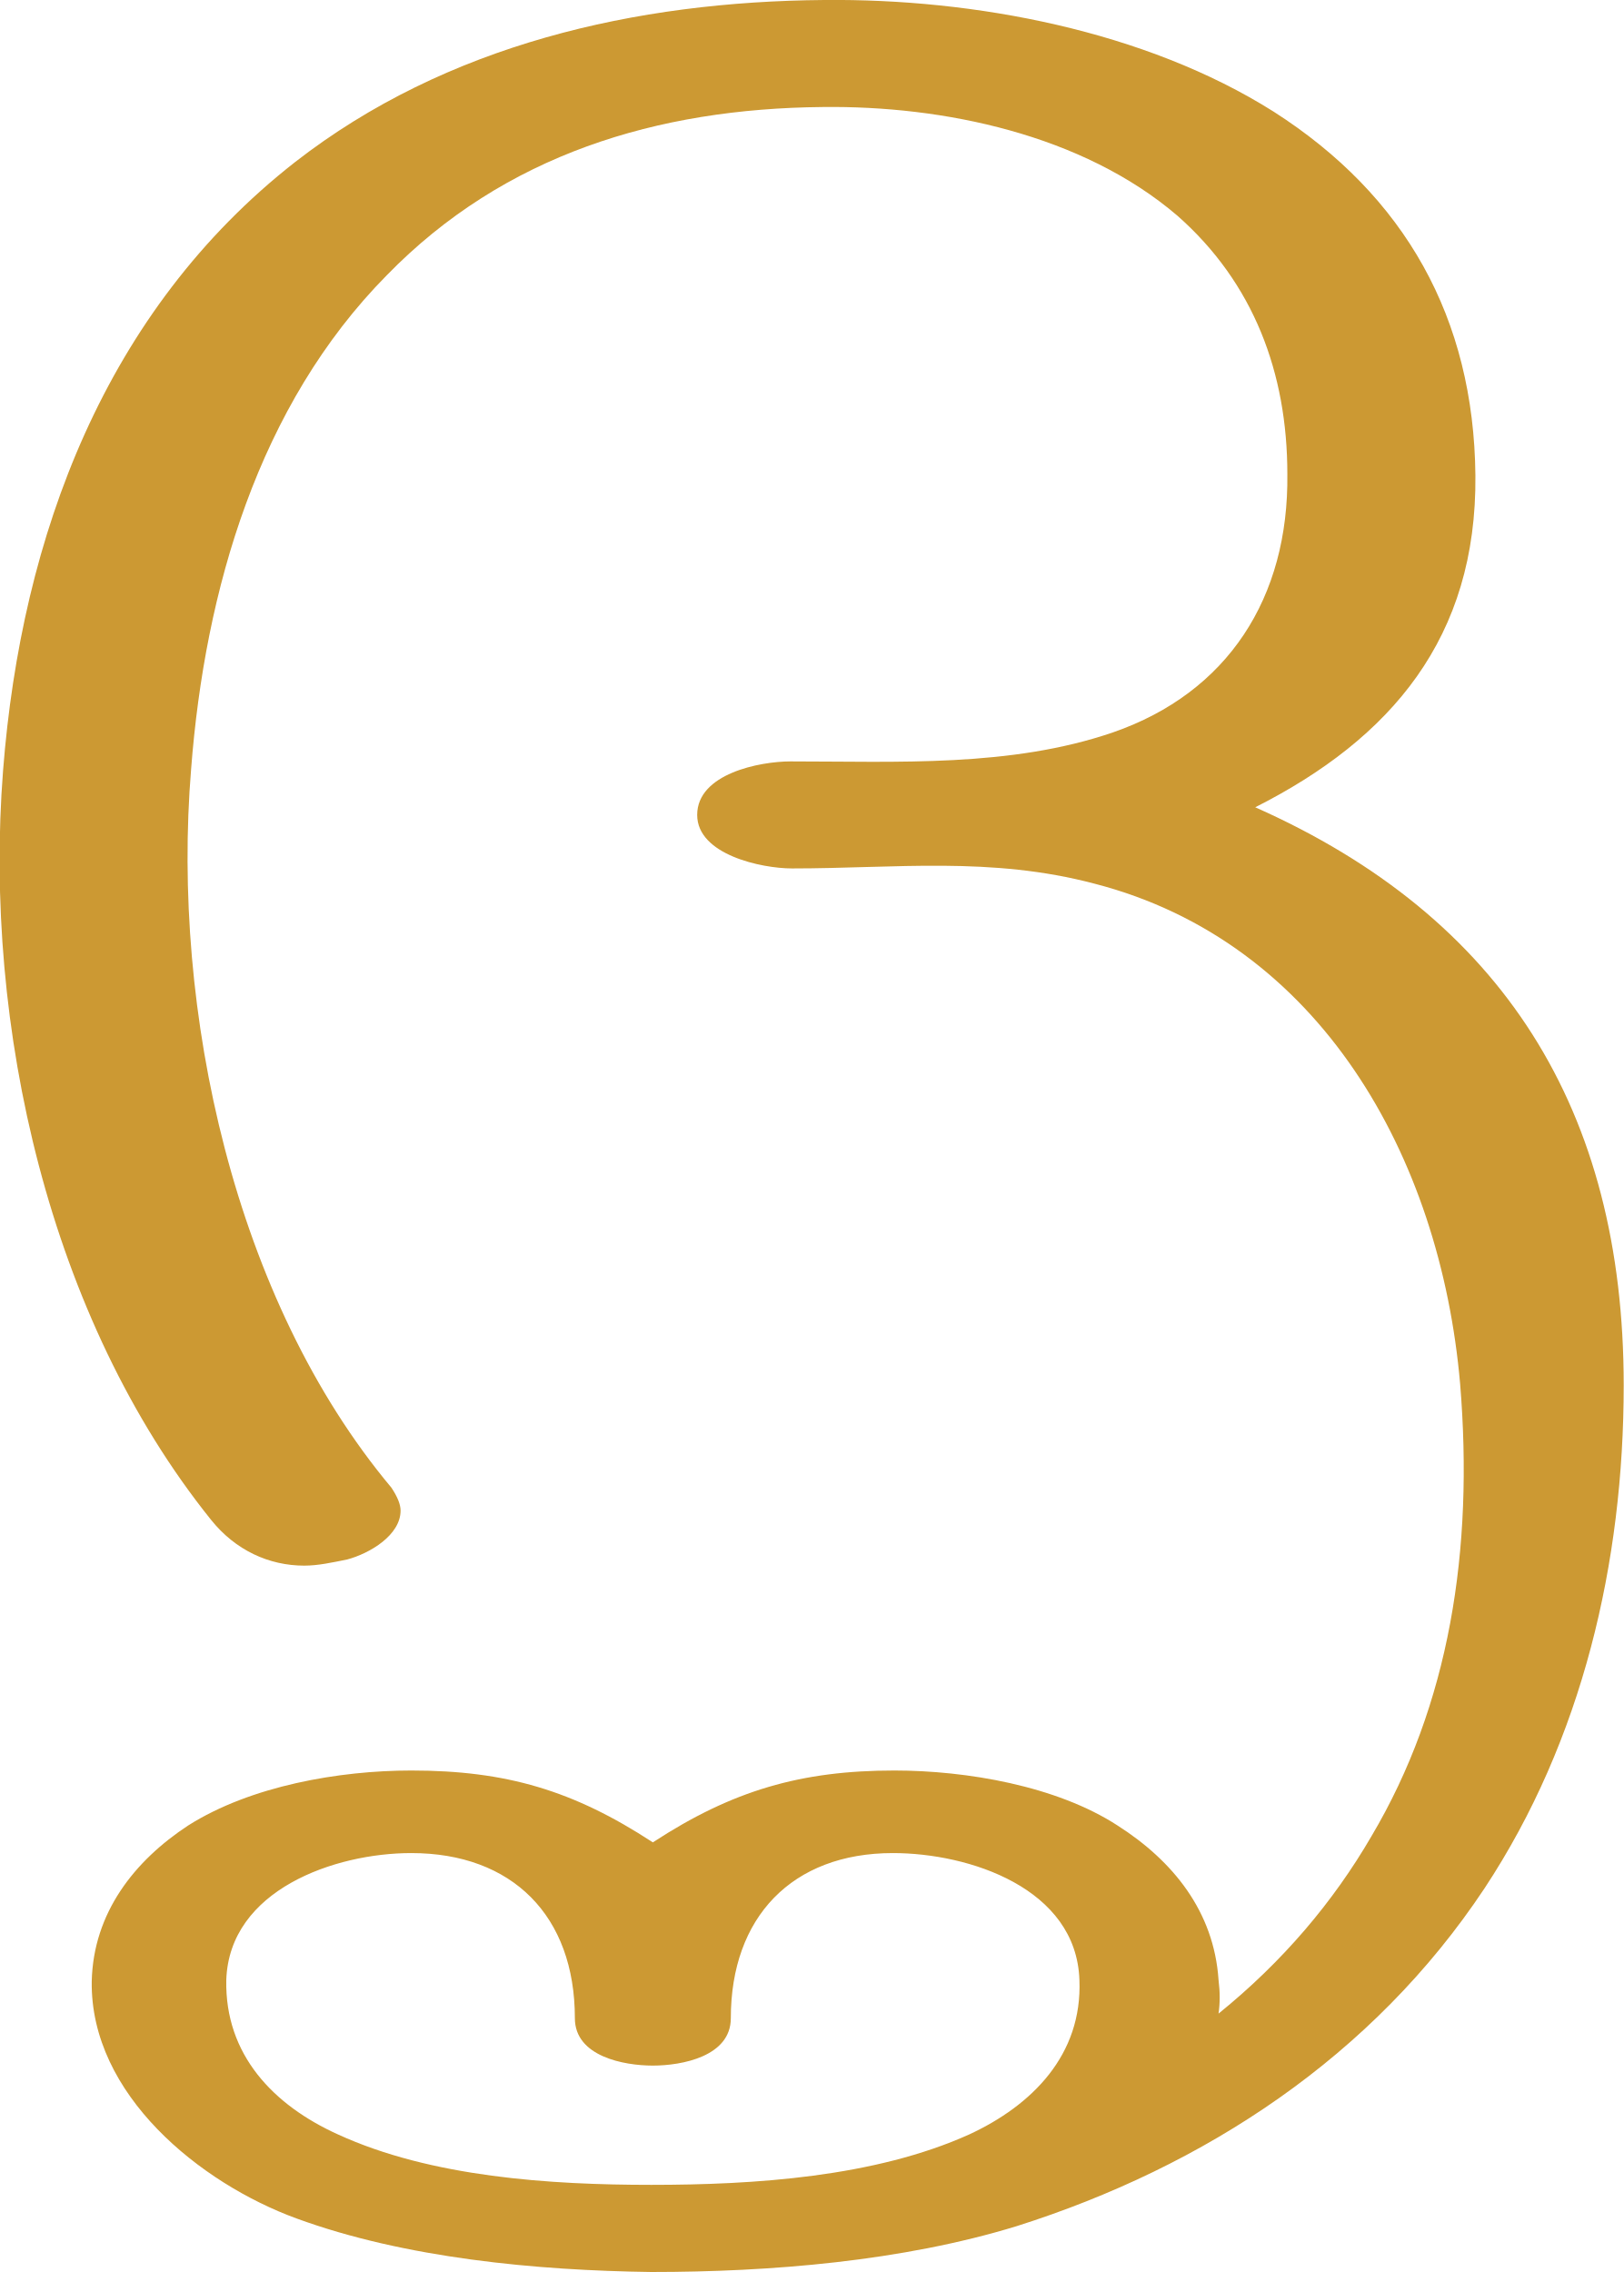
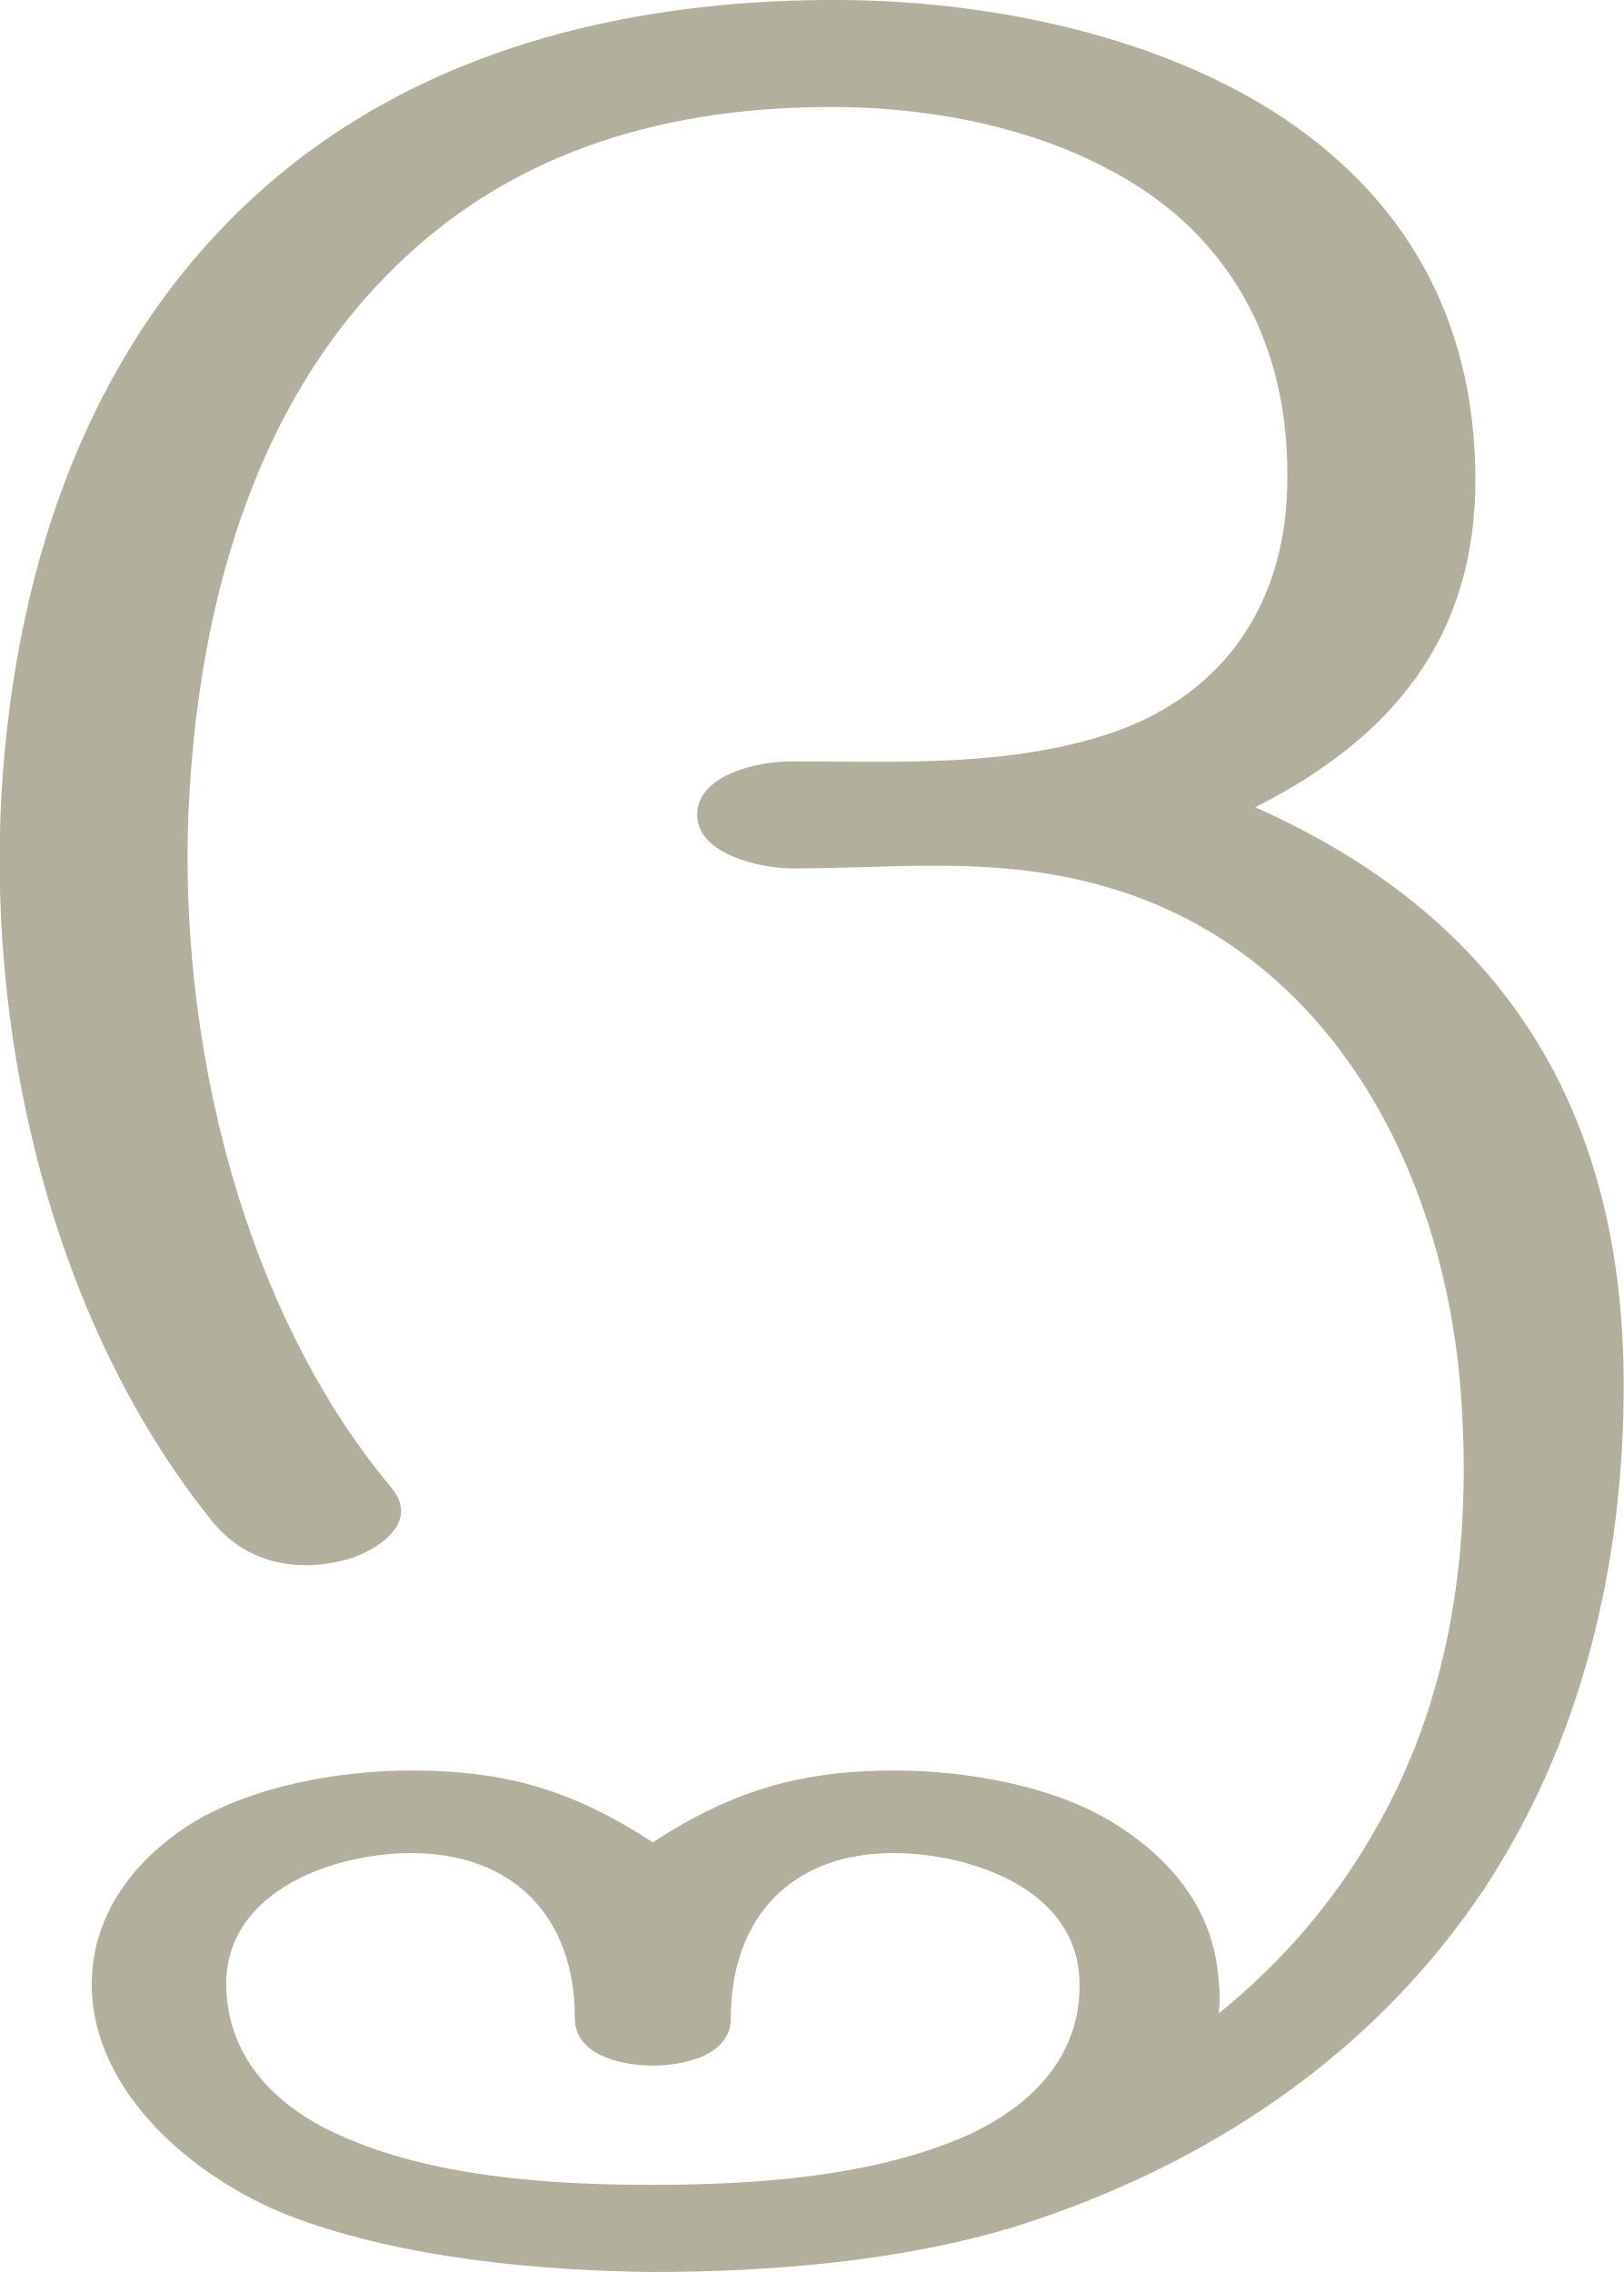
<svg xmlns="http://www.w3.org/2000/svg" xml:space="preserve" width="1062px" height="1486px" version="1.1" style="shape-rendering:geometricPrecision; text-rendering:geometricPrecision; image-rendering:optimizeQuality; fill-rule:evenodd; clip-rule:evenodd" viewBox="0 0 1062 1486">
  <defs>
    <style type="text/css">
   
-     .fil0 {fill:#CC9933;fill-rule:nonzero}
+     .fil0 {fill:#B2B09C;fill-rule:nonzero}
   
  </style>
  </defs>
  <g id="Layer_x0020_1">
-     <path class="fil0" d="M426 1429c-66,0 -144,-5 -205,-33 -42,-19 -74,-52 -73,-101 2,-59 71,-83 121,-83 66,0 107,41 107,108 0,25 32,31 51,31 19,0 51,-6 51,-31 0,-66 40,-108 106,-108 50,0 120,23 122,83 2,49 -31,82 -72,101 -62,28 -141,33 -208,33zm371 -112c1,-7 1,-14 0,-22 -3,-45 -30,-78 -66,-101 -40,-26 -99,-36 -146,-36 -61,0 -106,13 -158,47 -52,-34 -96,-47 -158,-47 -47,0 -105,10 -146,36 -35,23 -62,57 -63,102 -1,74 71,132 134,155 71,26 157,34 232,35 78,0 164,-7 239,-30 123,-39 233,-111 306,-221 64,-97 91,-213 91,-329 0,-180 -79,-306 -241,-378 89,-45 145,-111 144,-217 -1,-103 -46,-183 -132,-238 -84,-53 -196,-74 -294,-73 -123,1 -247,29 -346,106 -124,97 -179,244 -191,398 -13,167 30,358 136,490 16,20 38,30 61,30 9,0 18,-2 28,-4 15,-4 35,-16 35,-32 0,-4 -2,-9 -6,-15 -103,-123 -144,-312 -131,-470 9,-117 44,-238 128,-323 77,-79 177,-109 285,-110 79,-1 170,18 232,71 50,44 72,103 72,169 1,81 -39,143 -114,169 -67,23 -141,19 -211,19 -20,0 -61,8 -61,35 0,26 42,35 62,35 68,0 130,-8 198,10 147,38 226,178 239,327 9,109 -7,210 -58,296 -25,43 -58,82 -100,116z" />
+     <path class="fil0" d="M426 1429c-66,0 -144,-5 -205,-33 -42,-19 -74,-52 -73,-101 2,-59 71,-83 121,-83 66,0 107,41 107,108 0,25 32,31 51,31 19,0 51,-6 51,-31 0,-66 40,-108 106,-108 50,0 120,23 122,83 2,49 -31,82 -72,101 -62,28 -141,33 -208,33zm371 -112c1,-7 1,-14 0,-22 -3,-45 -30,-78 -66,-101 -40,-26 -99,-36 -146,-36 -61,0 -106,13 -158,47 -52,-34 -96,-47 -158,-47 -47,0 -105,10 -146,36 -35,23 -62,57 -63,102 -1,74 71,132 134,155 71,26 157,34 232,35 78,0 164,-7 239,-30 123,-39 233,-111 306,-221 64,-97 91,-213 91,-329 0,-180 -79,-306 -241,-378 89,-45 145,-111 144,-217 -1,-103 -46,-183 -132,-238 -84,-53 -196,-74 -294,-73 -123,1 -247,29 -346,106 -124,97 -179,244 -191,398 -13,167 30,358 136,490 22,28 55,35 89,26 20,-6 48,-24 29,-47 -103,-123 -144,-312 -131,-470 9,-117 44,-238 128,-323 77,-79 177,-109 285,-110 79,-1 170,18 232,71 50,44 72,103 72,169 1,81 -39,143 -114,169 -67,23 -141,19 -211,19 -20,0 -61,8 -61,35 0,26 42,35 62,35 68,0 130,-8 198,10 147,38 226,178 239,327 9,109 -7,210 -58,296 -25,43 -58,82 -100,116z" />
  </g>
</svg>
